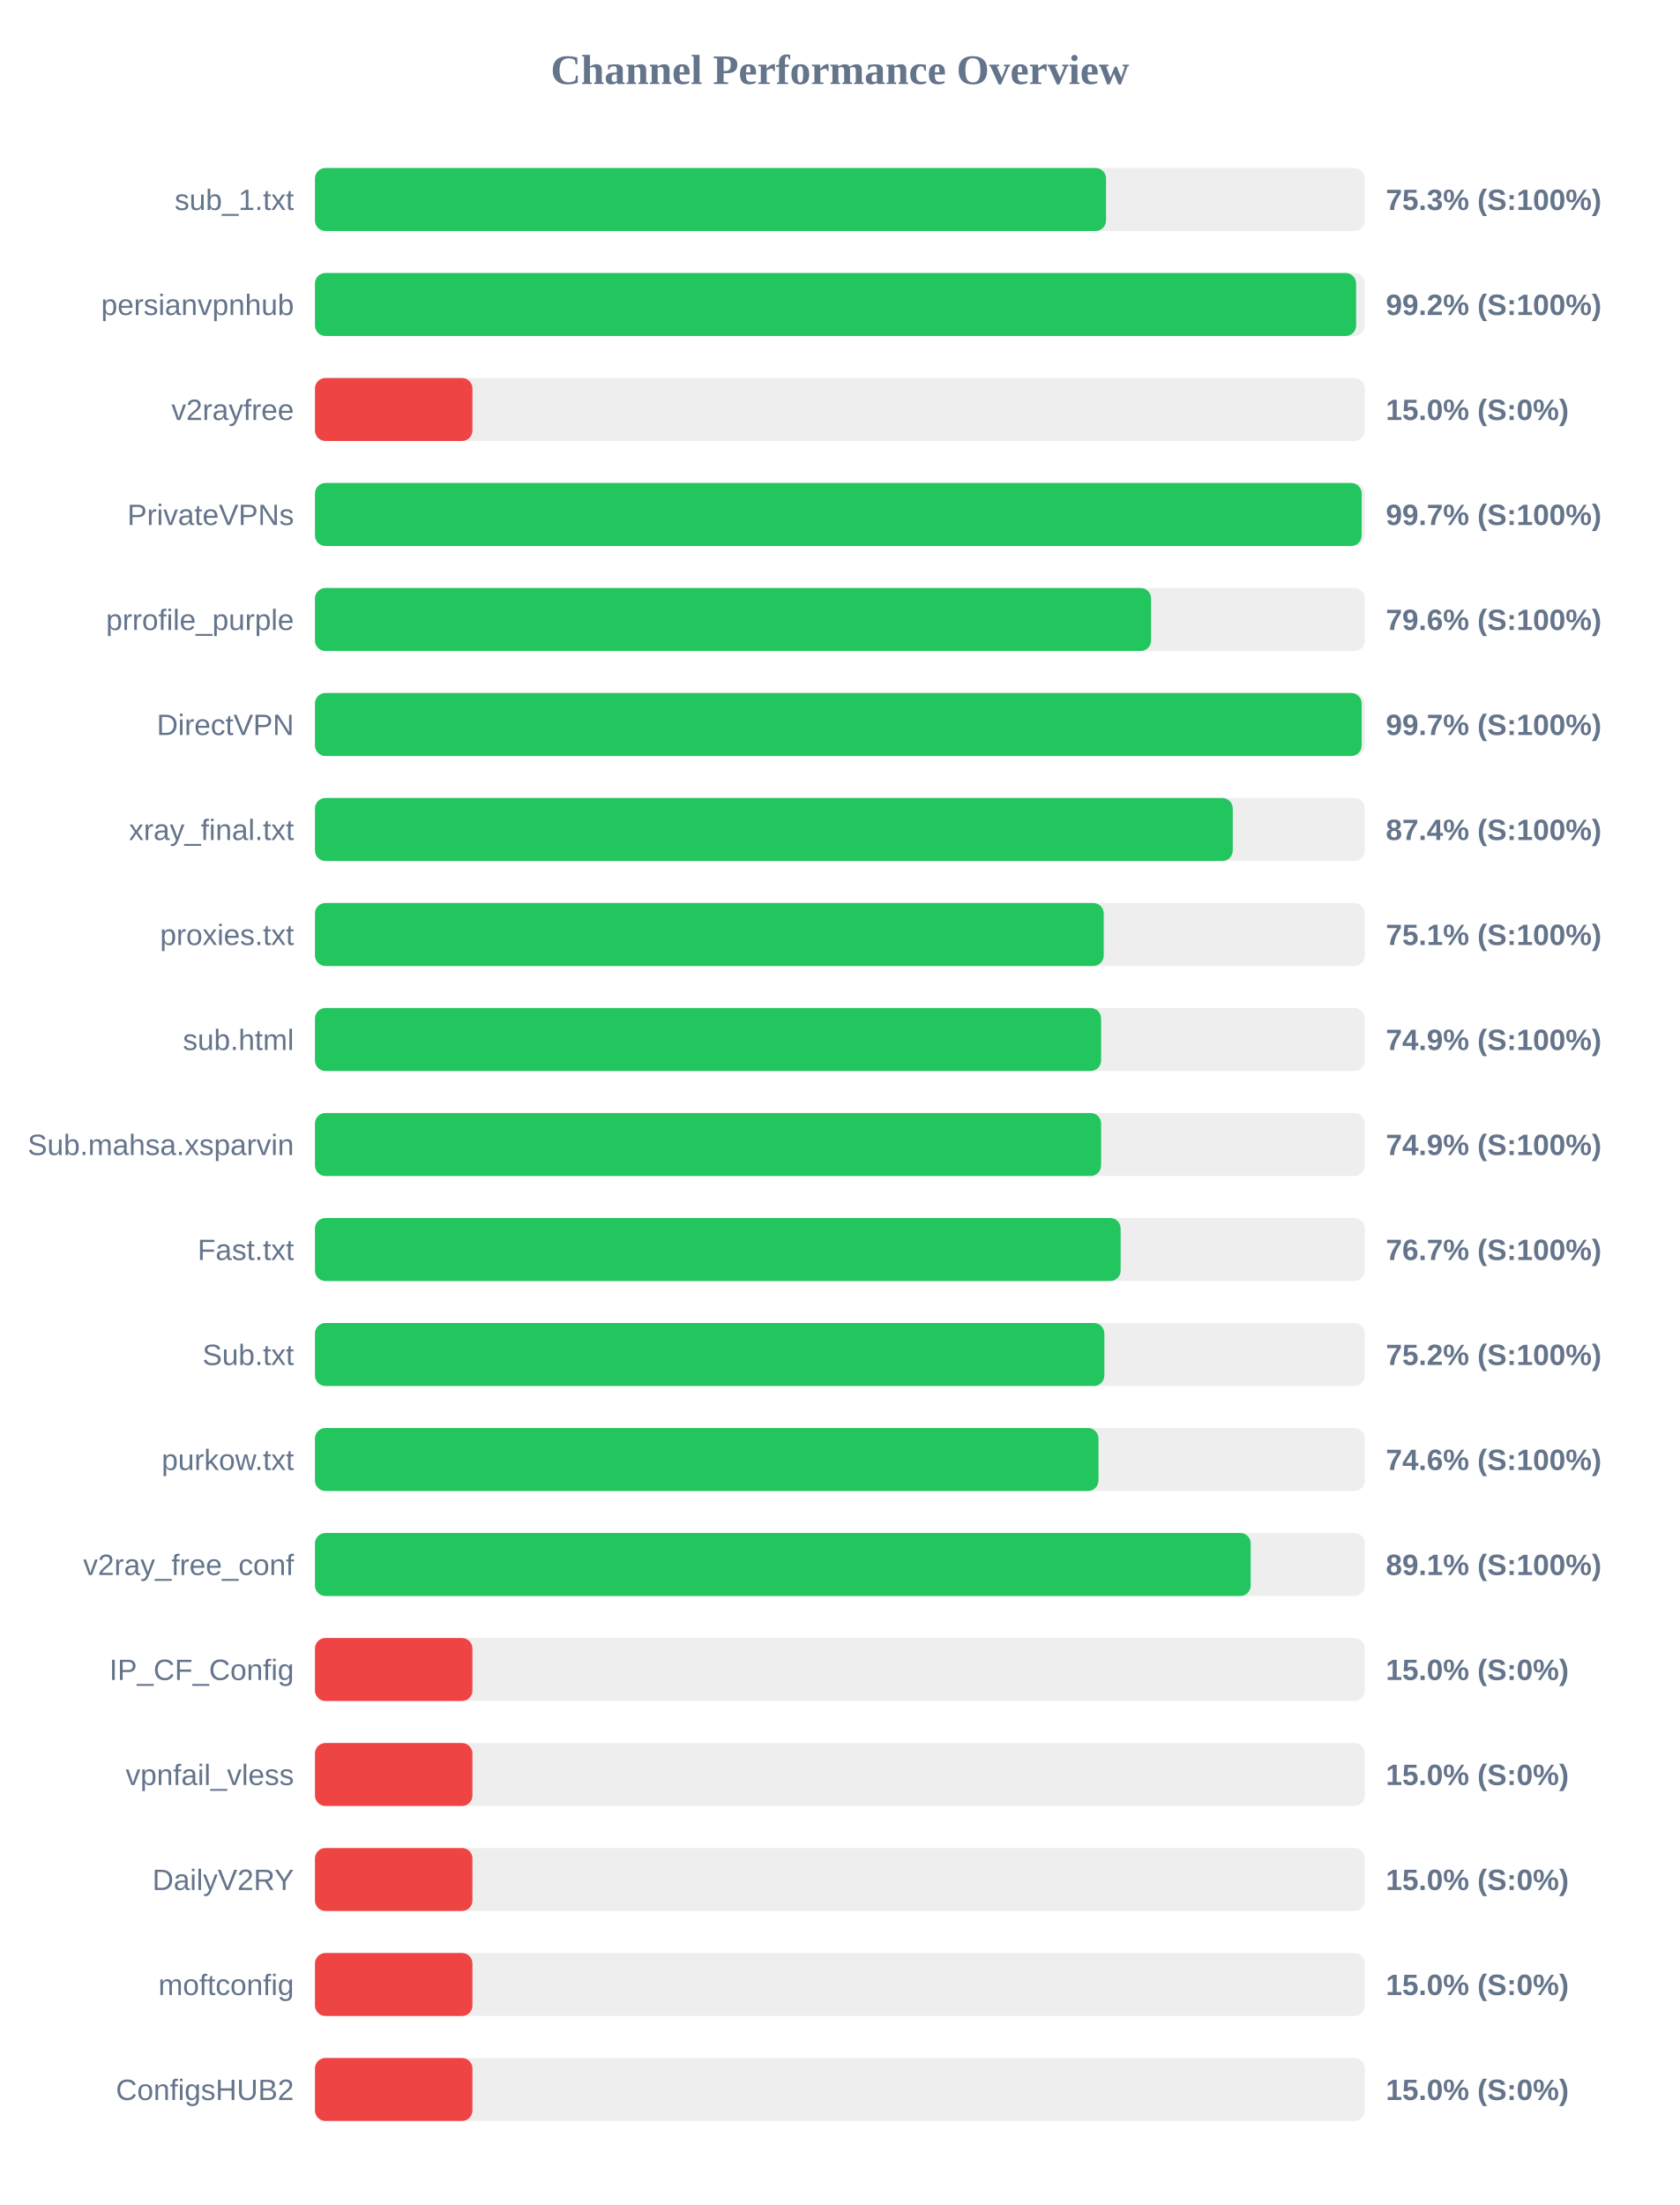
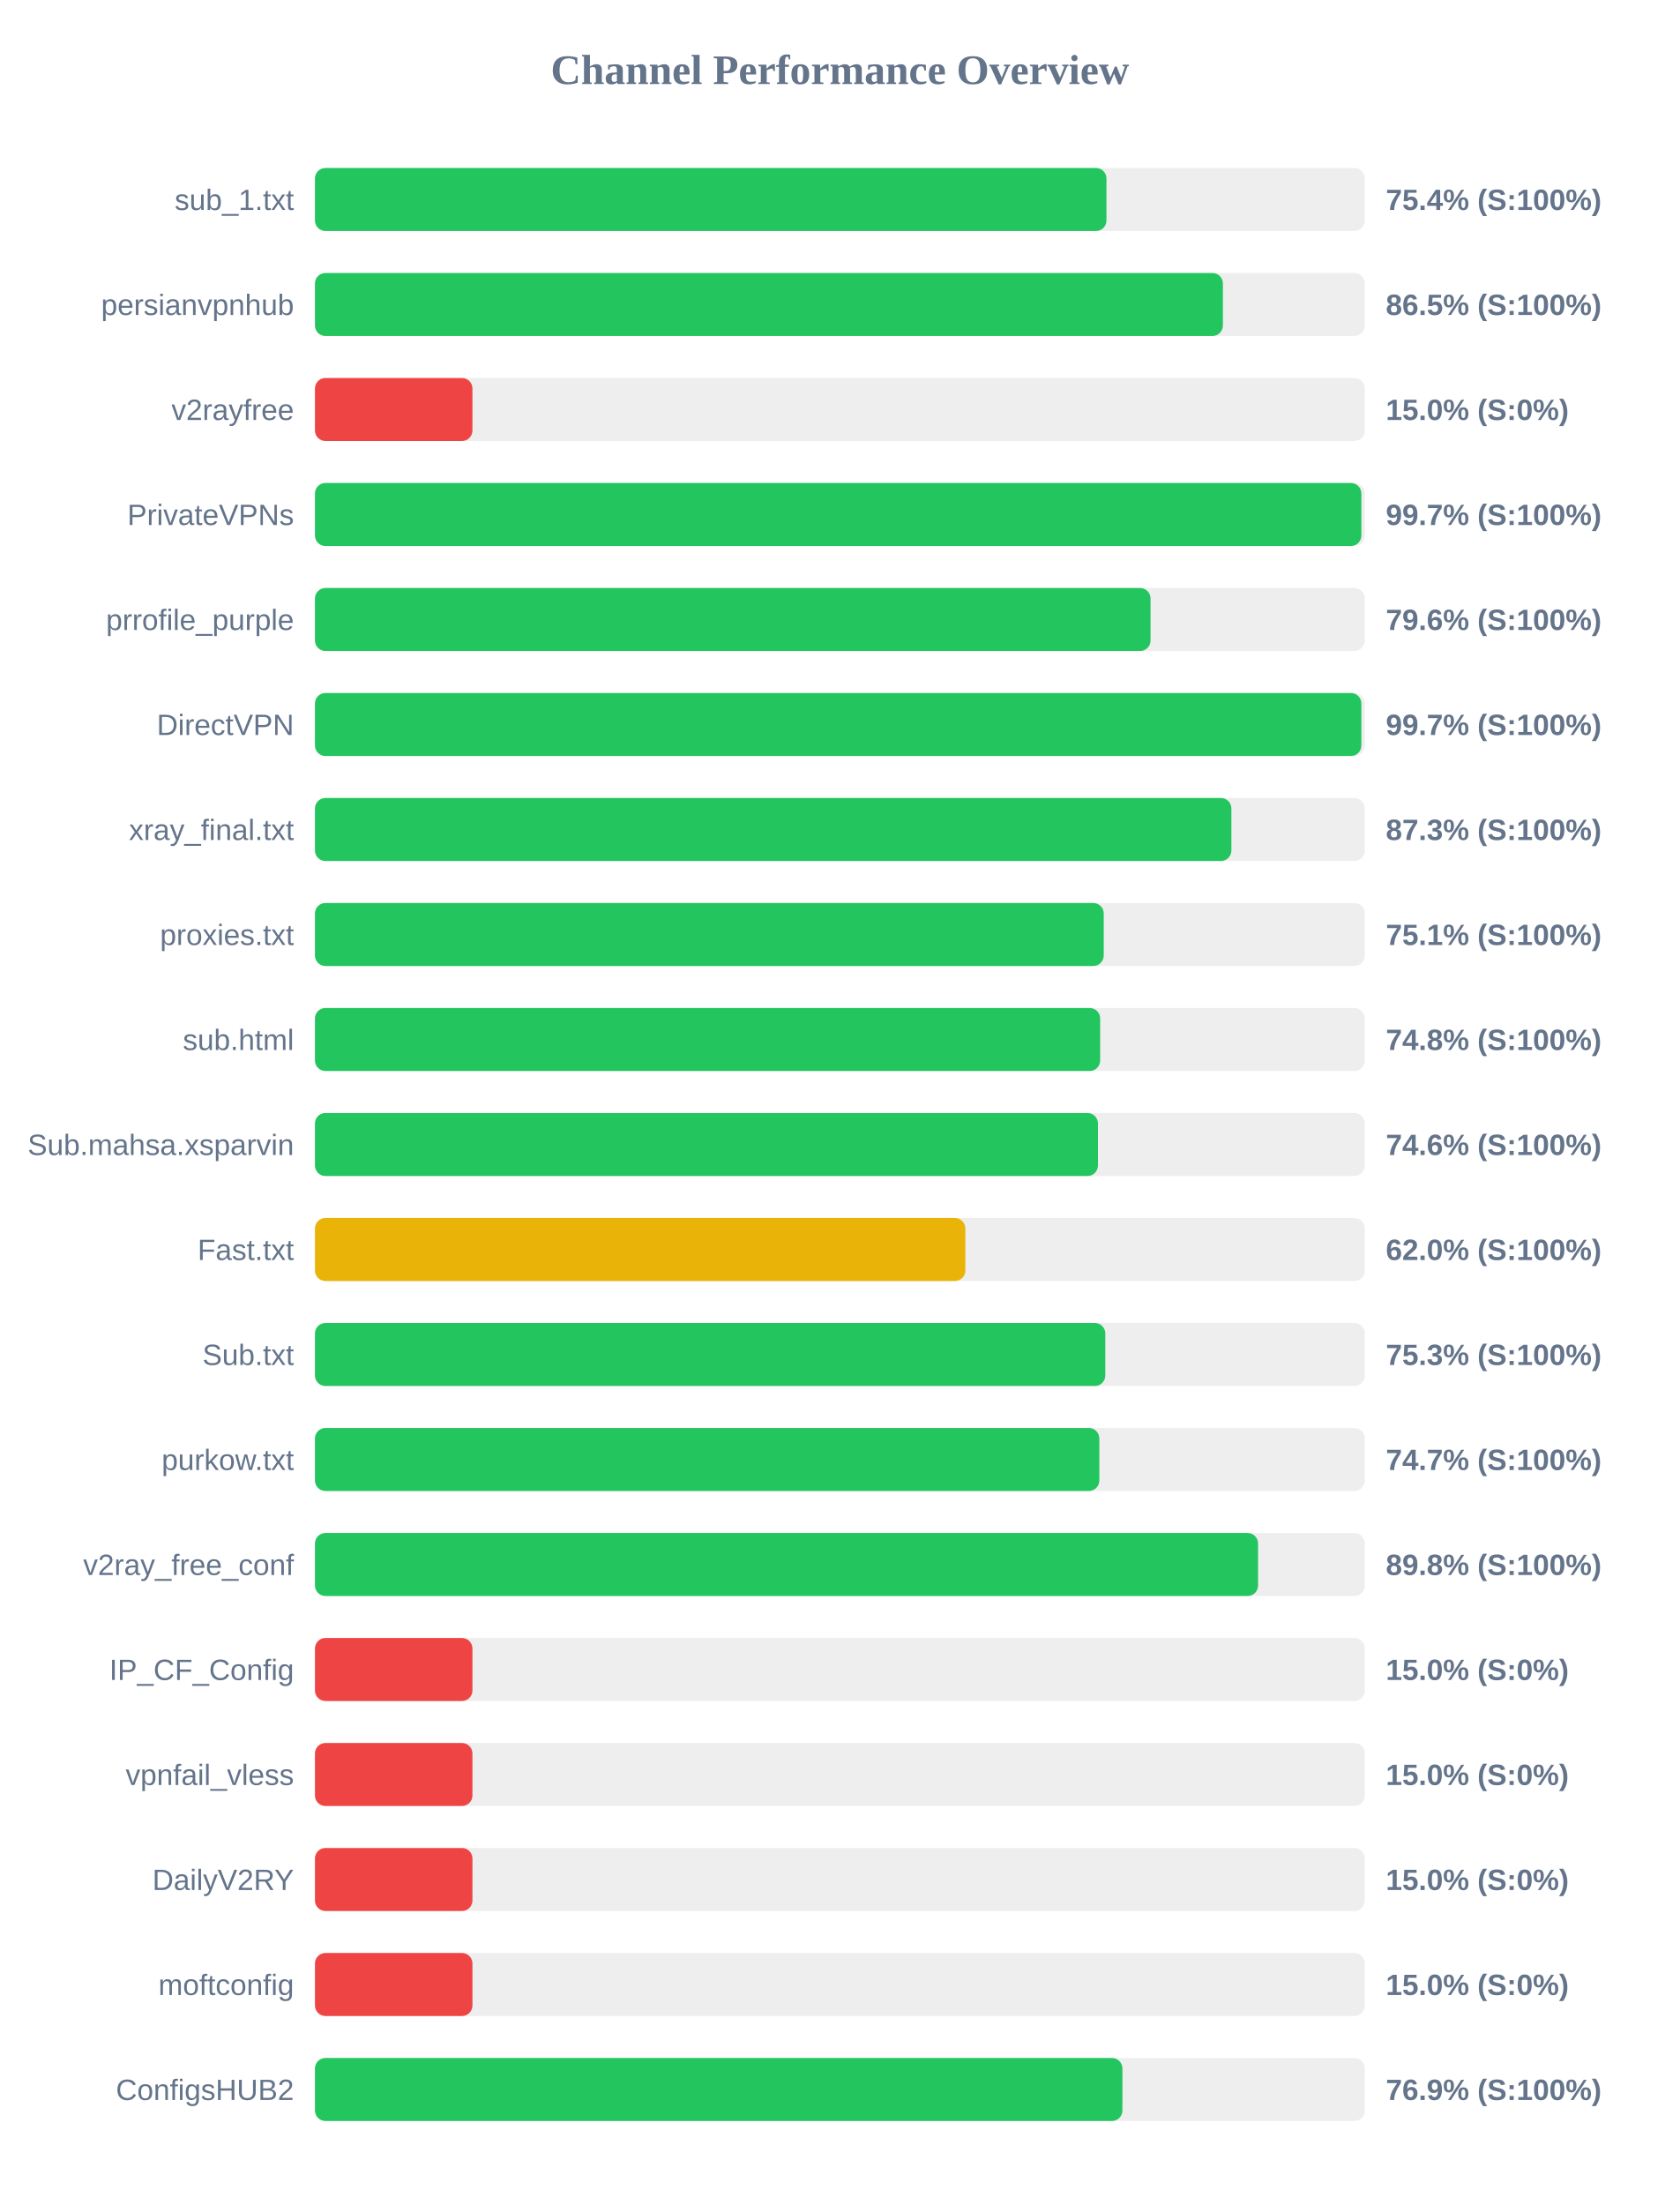
<svg xmlns="http://www.w3.org/2000/svg" width="800" height="1050" version="1.1">
  <style>
        .row { font: 14px Arial; fill: #64748b; }
        .score { font: bold 14px Arial; fill: #64748b; }
    </style>
  <text x="400" y="40" text-anchor="middle" font-size="20px" font-weight="bold" fill="#64748b">Channel Performance Overview</text>
  <rect x="150" y="80" width="500" height="30" fill="#eee" rx="5" />
-   <rect x="150" y="80" width="376.75" height="30" fill="#22c55e" rx="5" />
+   <rect x="150" y="80" width="376.95" height="30" fill="#22c55e" rx="5" />
  <text x="140" y="100" text-anchor="end" class="row">sub_1.txt</text>
-   <text x="660" y="100" text-anchor="start" class="score">75.3% (S:100%)</text>
+   <text x="660" y="100" text-anchor="start" class="score">75.4% (S:100%)</text>
  <rect x="150" y="130" width="500" height="30" fill="#eee" rx="5" />
-   <rect x="150" y="130" width="495.85" height="30" fill="#22c55e" rx="5" />
+   <rect x="150" y="130" width="432.4" height="30" fill="#22c55e" rx="5" />
  <text x="140" y="150" text-anchor="end" class="row">persianvpnhub</text>
-   <text x="660" y="150" text-anchor="start" class="score">99.2% (S:100%)</text>
+   <text x="660" y="150" text-anchor="start" class="score">86.5% (S:100%)</text>
  <rect x="150" y="180" width="500" height="30" fill="#eee" rx="5" />
  <rect x="150" y="180" width="75.0" height="30" fill="#ef4444" rx="5" />
  <text x="140" y="200" text-anchor="end" class="row">v2rayfree</text>
  <text x="660" y="200" text-anchor="start" class="score">15.0% (S:0%)</text>
  <rect x="150" y="230" width="500" height="30" fill="#eee" rx="5" />
-   <rect x="150" y="230" width="498.5" height="30" fill="#22c55e" rx="5" />
+   <rect x="150" y="230" width="498.35" height="30" fill="#22c55e" rx="5" />
  <text x="140" y="250" text-anchor="end" class="row">PrivateVPNs</text>
  <text x="660" y="250" text-anchor="start" class="score">99.7% (S:100%)</text>
  <rect x="150" y="280" width="500" height="30" fill="#eee" rx="5" />
-   <rect x="150" y="280" width="398.2" height="30" fill="#22c55e" rx="5" />
+   <rect x="150" y="280" width="397.95" height="30" fill="#22c55e" rx="5" />
  <text x="140" y="300" text-anchor="end" class="row">prrofile_purple</text>
  <text x="660" y="300" text-anchor="start" class="score">79.6% (S:100%)</text>
  <rect x="150" y="330" width="500" height="30" fill="#eee" rx="5" />
-   <rect x="150" y="330" width="498.5" height="30" fill="#22c55e" rx="5" />
+   <rect x="150" y="330" width="498.35" height="30" fill="#22c55e" rx="5" />
  <text x="140" y="350" text-anchor="end" class="row">DirectVPN</text>
  <text x="660" y="350" text-anchor="start" class="score">99.7% (S:100%)</text>
  <rect x="150" y="380" width="500" height="30" fill="#eee" rx="5" />
-   <rect x="150" y="380" width="437.1" height="30" fill="#22c55e" rx="5" />
+   <rect x="150" y="380" width="436.45" height="30" fill="#22c55e" rx="5" />
  <text x="140" y="400" text-anchor="end" class="row">xray_final.txt</text>
-   <text x="660" y="400" text-anchor="start" class="score">87.4% (S:100%)</text>
+   <text x="660" y="400" text-anchor="start" class="score">87.3% (S:100%)</text>
  <rect x="150" y="430" width="500" height="30" fill="#eee" rx="5" />
  <rect x="150" y="430" width="375.65" height="30" fill="#22c55e" rx="5" />
  <text x="140" y="450" text-anchor="end" class="row">proxies.txt</text>
  <text x="660" y="450" text-anchor="start" class="score">75.1% (S:100%)</text>
  <rect x="150" y="480" width="500" height="30" fill="#eee" rx="5" />
-   <rect x="150" y="480" width="374.4" height="30" fill="#22c55e" rx="5" />
+   <rect x="150" y="480" width="373.95" height="30" fill="#22c55e" rx="5" />
  <text x="140" y="500" text-anchor="end" class="row">sub.html</text>
-   <text x="660" y="500" text-anchor="start" class="score">74.9% (S:100%)</text>
+   <text x="660" y="500" text-anchor="start" class="score">74.8% (S:100%)</text>
  <rect x="150" y="530" width="500" height="30" fill="#eee" rx="5" />
-   <rect x="150" y="530" width="374.4" height="30" fill="#22c55e" rx="5" />
+   <rect x="150" y="530" width="372.9" height="30" fill="#22c55e" rx="5" />
  <text x="140" y="550" text-anchor="end" class="row">Sub.mahsa.xsparvin</text>
-   <text x="660" y="550" text-anchor="start" class="score">74.9% (S:100%)</text>
+   <text x="660" y="550" text-anchor="start" class="score">74.6% (S:100%)</text>
  <rect x="150" y="580" width="500" height="30" fill="#eee" rx="5" />
-   <rect x="150" y="580" width="383.7" height="30" fill="#22c55e" rx="5" />
+   <rect x="150" y="580" width="309.75" height="30" fill="#eab308" rx="5" />
  <text x="140" y="600" text-anchor="end" class="row">Fast.txt</text>
-   <text x="660" y="600" text-anchor="start" class="score">76.7% (S:100%)</text>
+   <text x="660" y="600" text-anchor="start" class="score">62.0% (S:100%)</text>
  <rect x="150" y="630" width="500" height="30" fill="#eee" rx="5" />
-   <rect x="150" y="630" width="375.95" height="30" fill="#22c55e" rx="5" />
+   <rect x="150" y="630" width="376.4" height="30" fill="#22c55e" rx="5" />
  <text x="140" y="650" text-anchor="end" class="row">Sub.txt</text>
-   <text x="660" y="650" text-anchor="start" class="score">75.2% (S:100%)</text>
+   <text x="660" y="650" text-anchor="start" class="score">75.3% (S:100%)</text>
  <rect x="150" y="680" width="500" height="30" fill="#eee" rx="5" />
-   <rect x="150" y="680" width="373.15" height="30" fill="#22c55e" rx="5" />
+   <rect x="150" y="680" width="373.55" height="30" fill="#22c55e" rx="5" />
  <text x="140" y="700" text-anchor="end" class="row">purkow.txt</text>
-   <text x="660" y="700" text-anchor="start" class="score">74.6% (S:100%)</text>
+   <text x="660" y="700" text-anchor="start" class="score">74.7% (S:100%)</text>
  <rect x="150" y="730" width="500" height="30" fill="#eee" rx="5" />
-   <rect x="150" y="730" width="445.65" height="30" fill="#22c55e" rx="5" />
+   <rect x="150" y="730" width="449.15" height="30" fill="#22c55e" rx="5" />
  <text x="140" y="750" text-anchor="end" class="row">v2ray_free_conf</text>
-   <text x="660" y="750" text-anchor="start" class="score">89.1% (S:100%)</text>
+   <text x="660" y="750" text-anchor="start" class="score">89.8% (S:100%)</text>
  <rect x="150" y="780" width="500" height="30" fill="#eee" rx="5" />
  <rect x="150" y="780" width="75.0" height="30" fill="#ef4444" rx="5" />
  <text x="140" y="800" text-anchor="end" class="row">IP_CF_Config</text>
  <text x="660" y="800" text-anchor="start" class="score">15.0% (S:0%)</text>
  <rect x="150" y="830" width="500" height="30" fill="#eee" rx="5" />
  <rect x="150" y="830" width="75.0" height="30" fill="#ef4444" rx="5" />
  <text x="140" y="850" text-anchor="end" class="row">vpnfail_vless</text>
  <text x="660" y="850" text-anchor="start" class="score">15.0% (S:0%)</text>
  <rect x="150" y="880" width="500" height="30" fill="#eee" rx="5" />
  <rect x="150" y="880" width="75.0" height="30" fill="#ef4444" rx="5" />
  <text x="140" y="900" text-anchor="end" class="row">DailyV2RY</text>
  <text x="660" y="900" text-anchor="start" class="score">15.0% (S:0%)</text>
  <rect x="150" y="930" width="500" height="30" fill="#eee" rx="5" />
  <rect x="150" y="930" width="75.0" height="30" fill="#ef4444" rx="5" />
  <text x="140" y="950" text-anchor="end" class="row">moftconfig</text>
  <text x="660" y="950" text-anchor="start" class="score">15.0% (S:0%)</text>
  <rect x="150" y="980" width="500" height="30" fill="#eee" rx="5" />
-   <rect x="150" y="980" width="75.0" height="30" fill="#ef4444" rx="5" />
+   <rect x="150" y="980" width="384.55" height="30" fill="#22c55e" rx="5" />
  <text x="140" y="1000" text-anchor="end" class="row">ConfigsHUB2</text>
-   <text x="660" y="1000" text-anchor="start" class="score">15.0% (S:0%)</text>
+   <text x="660" y="1000" text-anchor="start" class="score">76.9% (S:100%)</text>
</svg>
